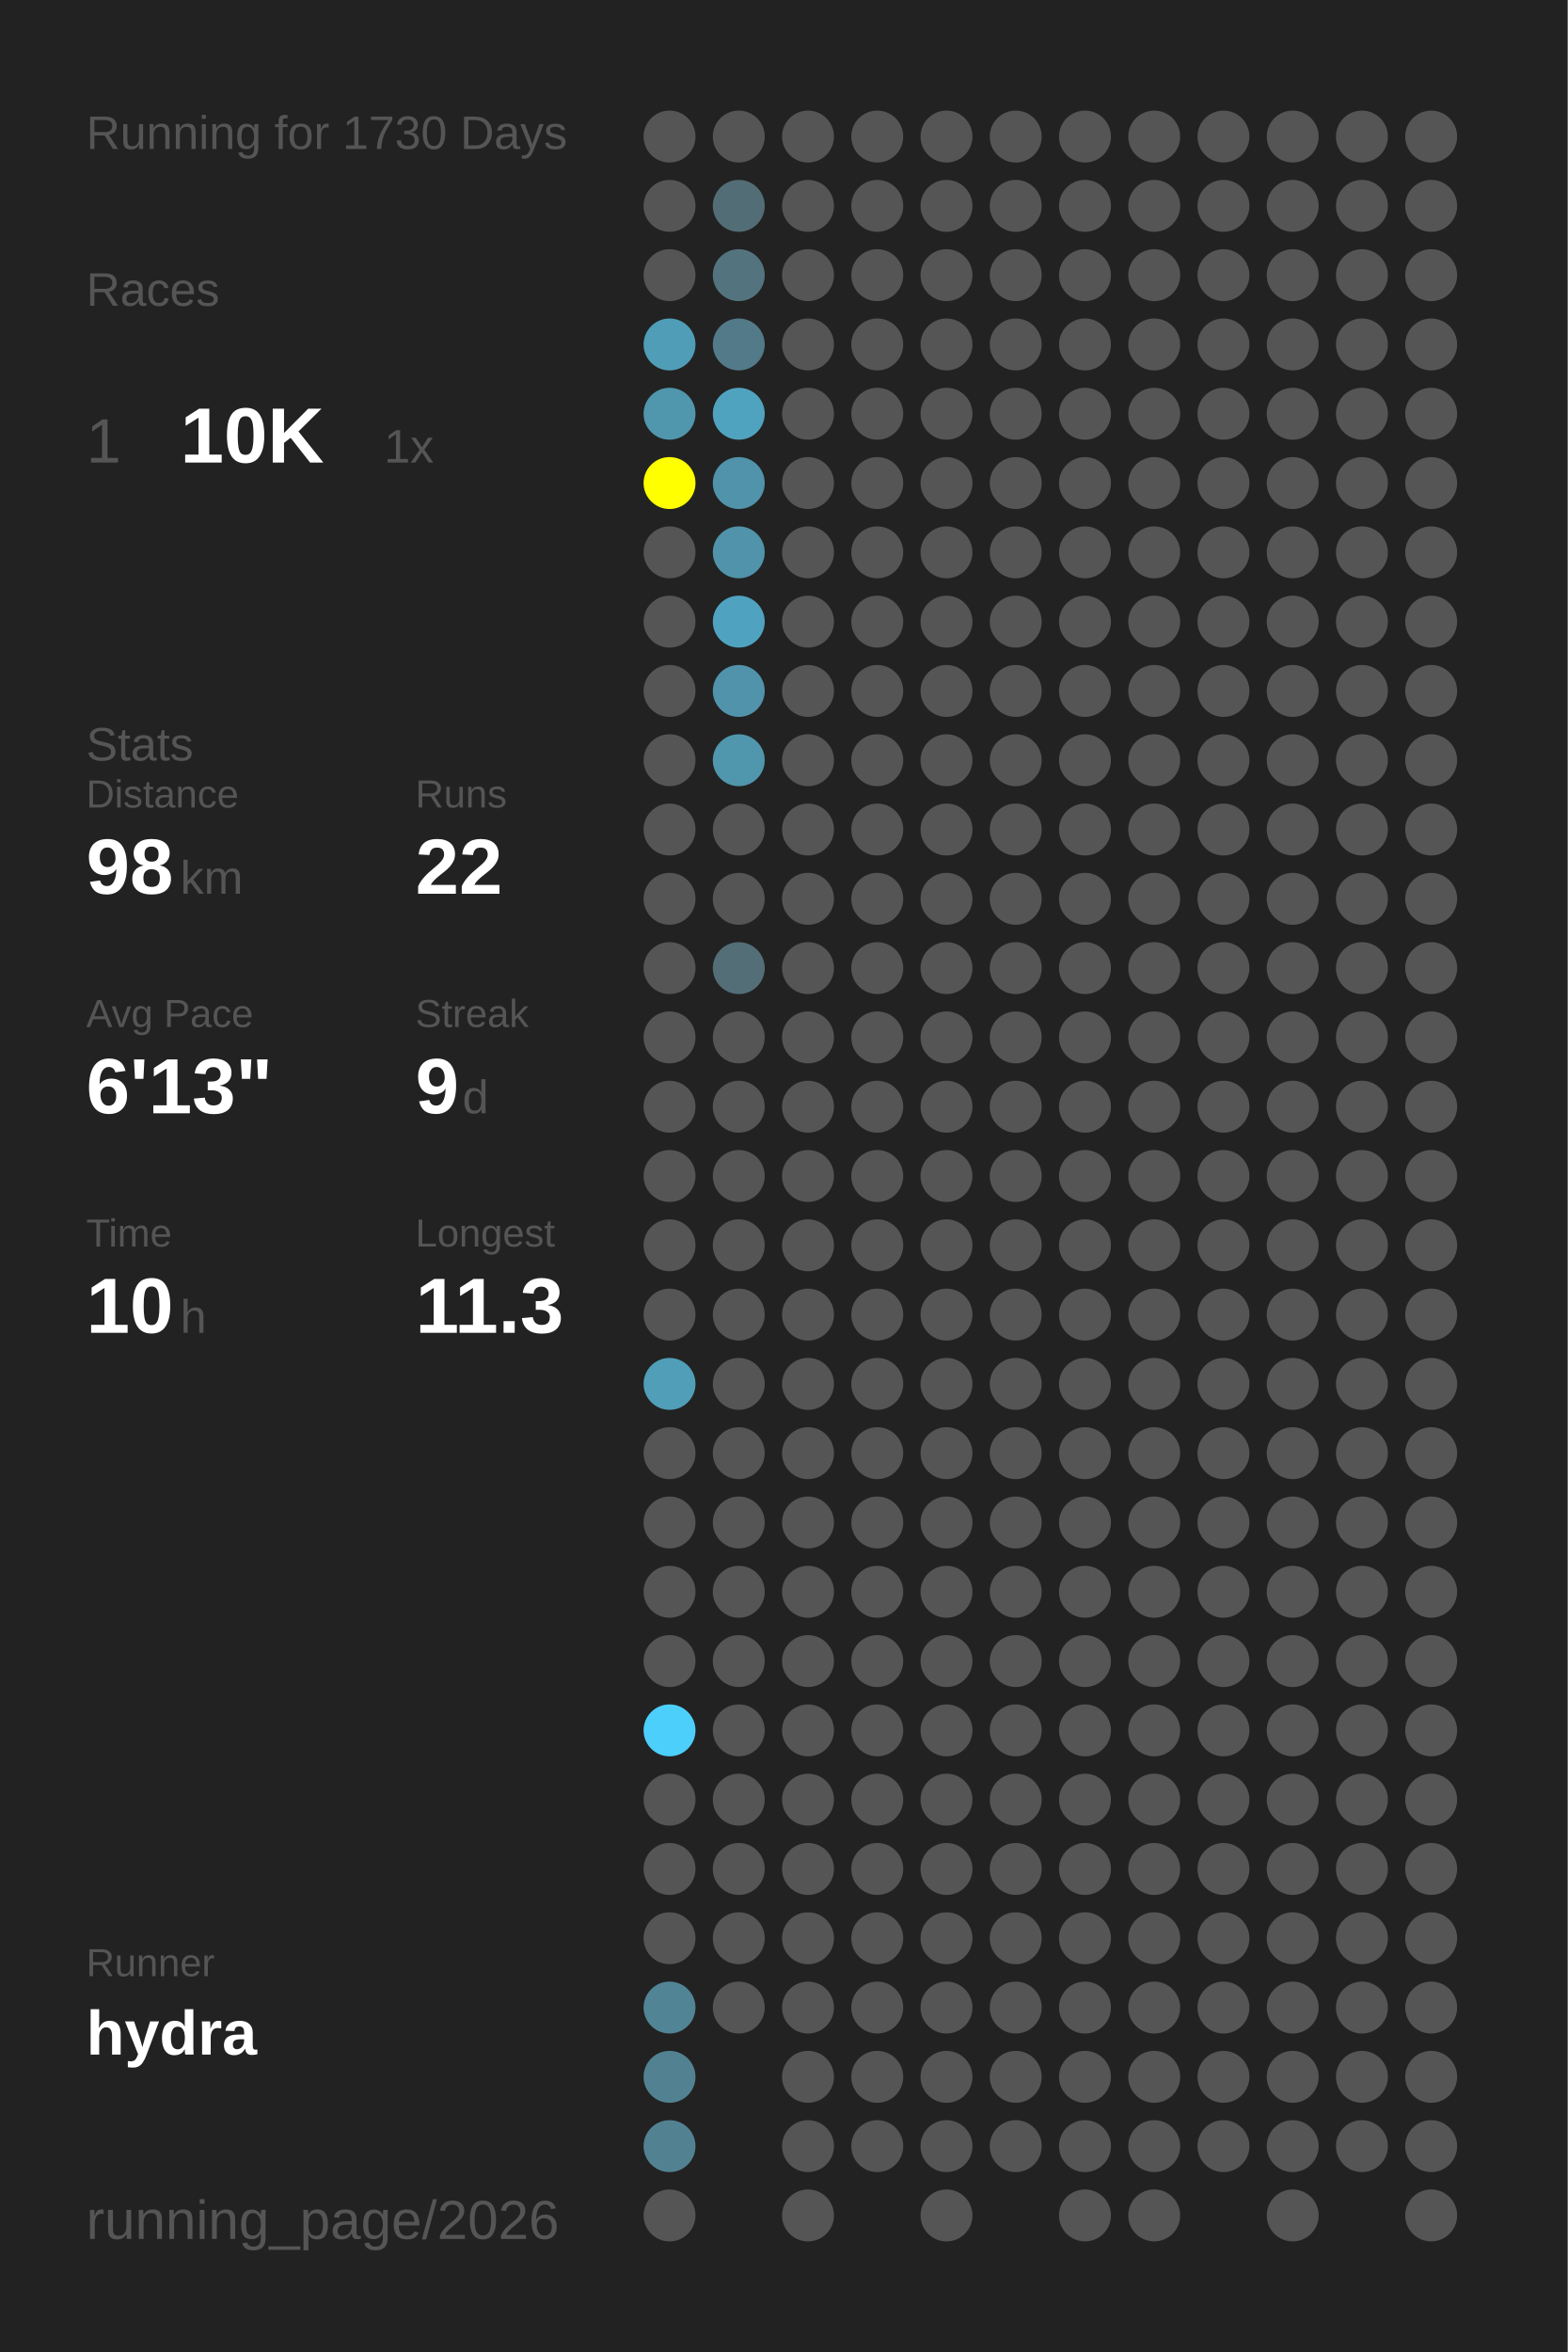
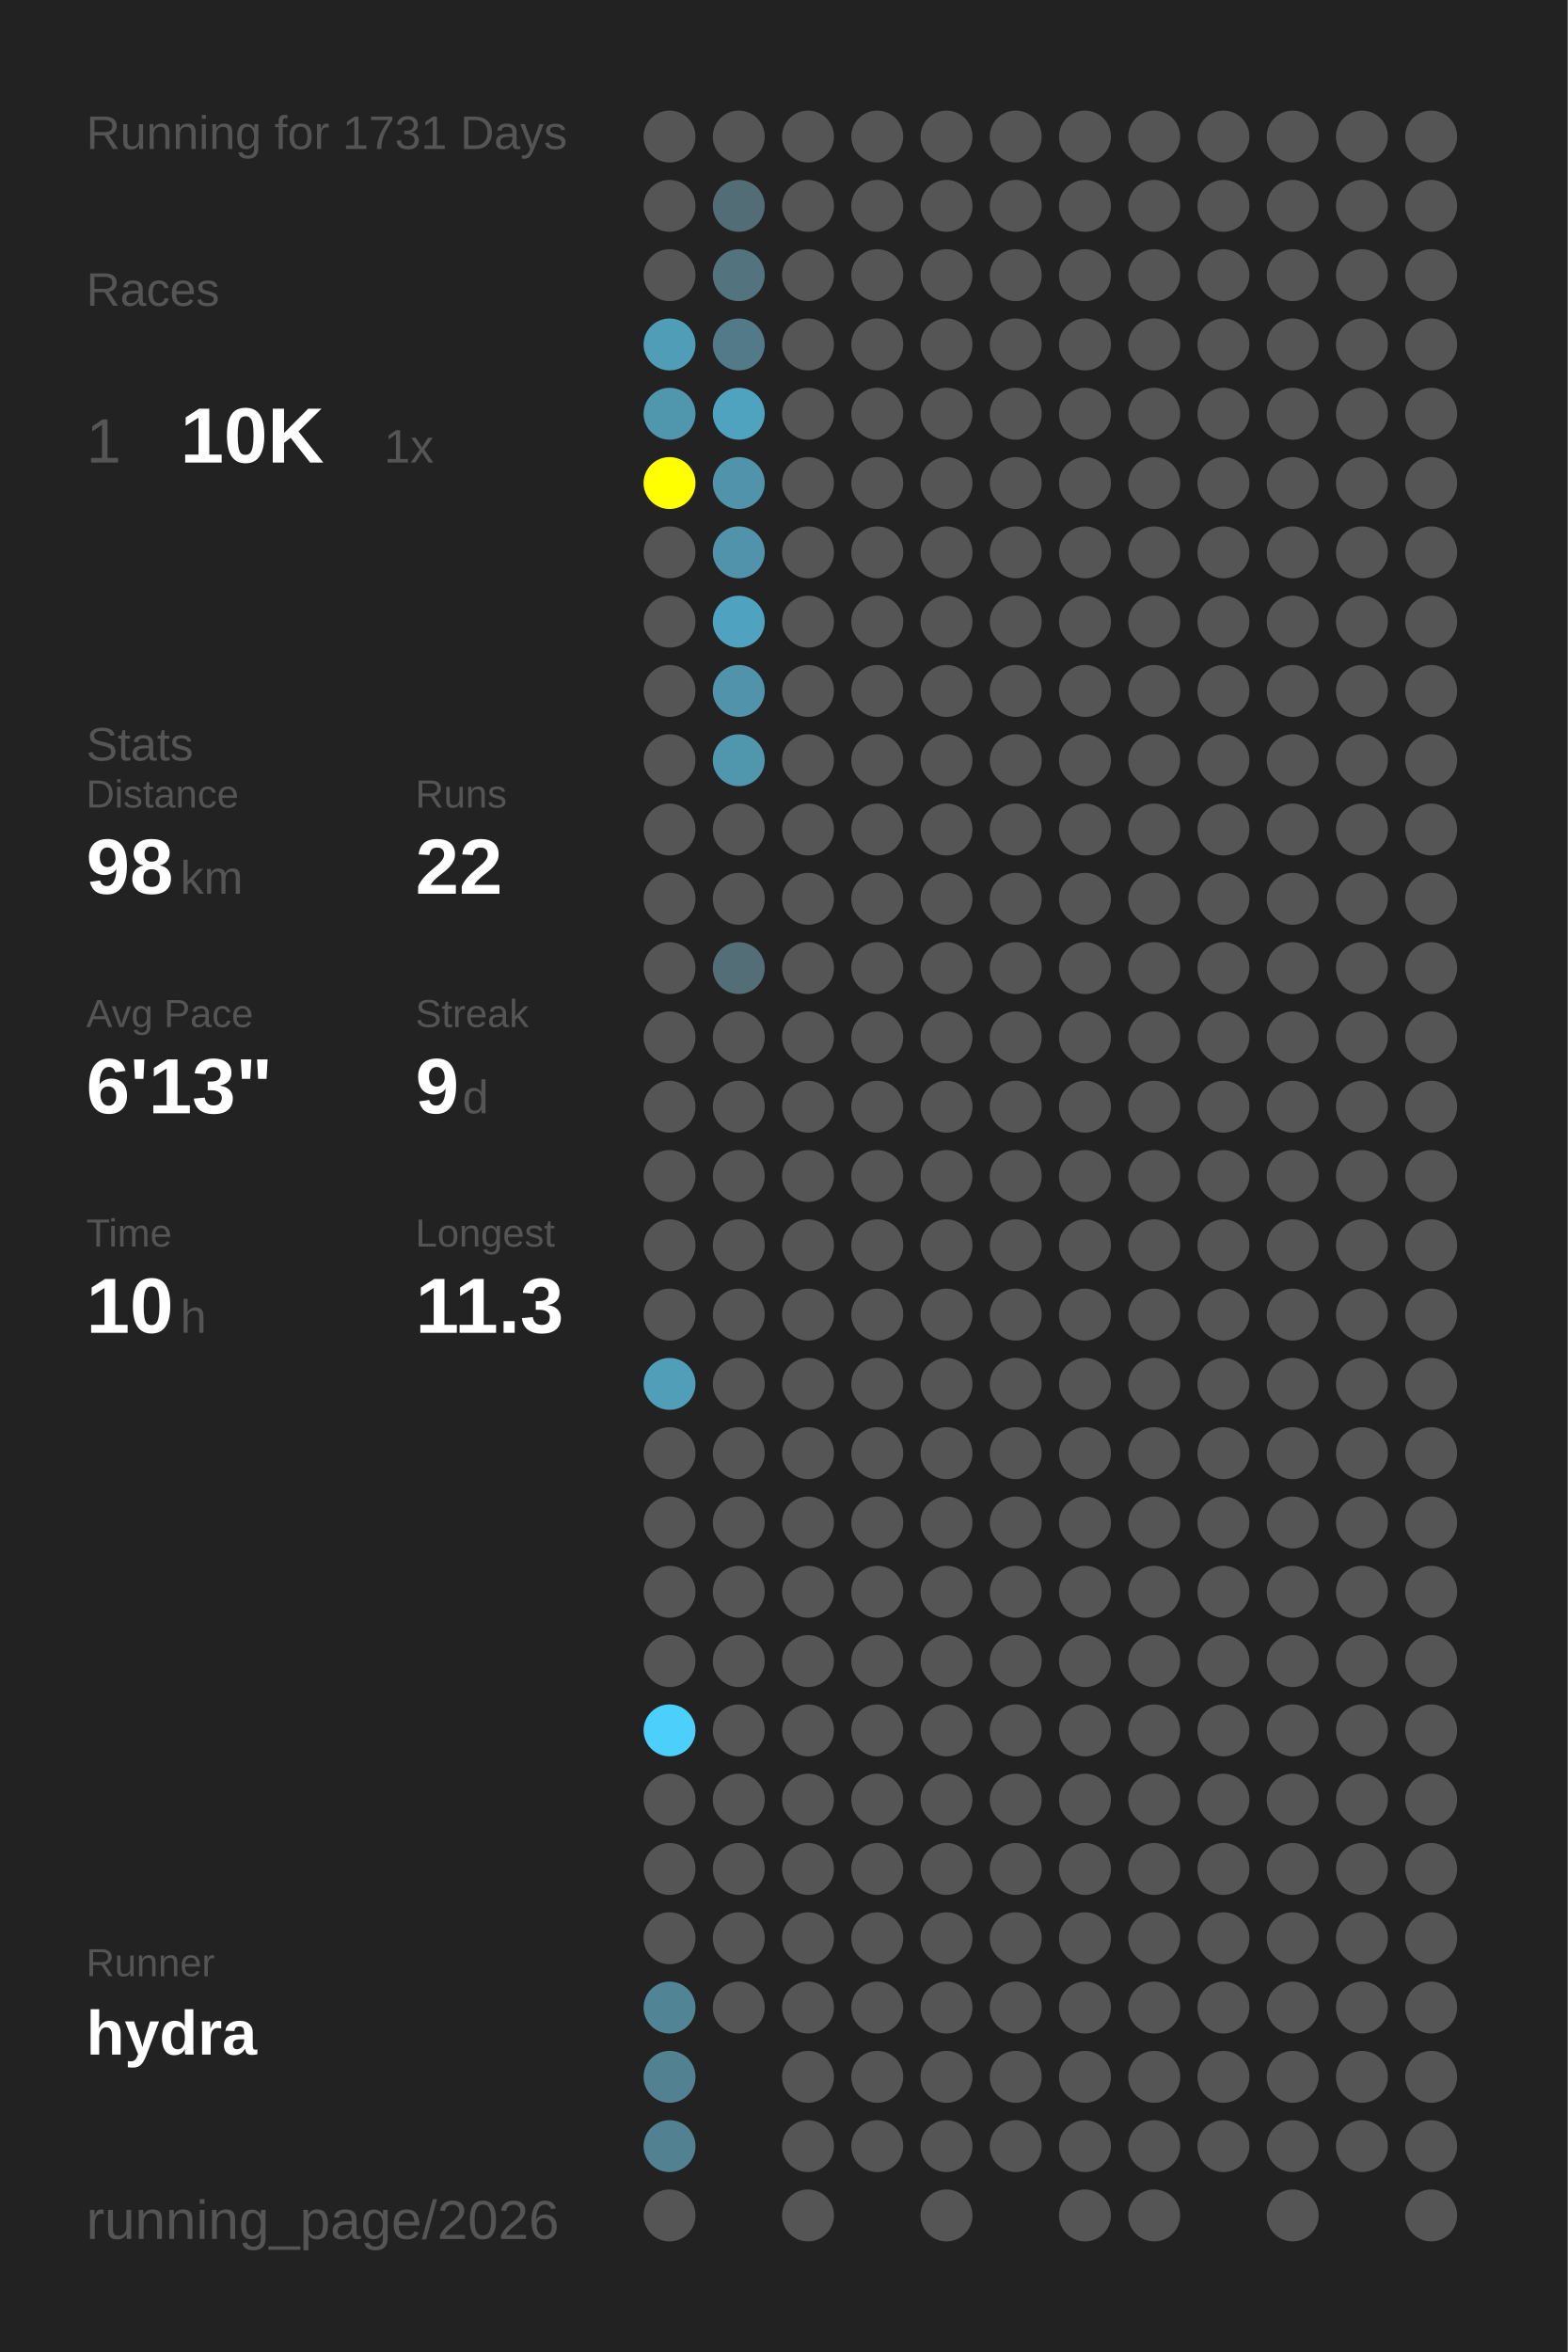
<svg xmlns="http://www.w3.org/2000/svg" baseProfile="full" height="300mm" version="1.1" viewBox="0,0,200,300" width="200mm">
  <defs />
  <rect fill="#222222" height="300" width="200" x="0" y="0" />
-   <text fill="#555555" style="font-size:6px; font-family:Arial;" x="11" y="19">Running for 1730 Days</text>
+   <text fill="#555555" style="font-size:6px; font-family:Arial;" x="11" y="19">Running for 1731 Days</text>
  <text fill="#555555" style="font-size:6px; font-family:Arial;" x="11" y="39">Races</text>
  <text fill="#555555" style="font-size:8px; font-family:Arial;" x="11" y="59">1</text>
  <text fill="#FFFFFF" style="font-size:10px; font-family:Arial; font-weight:bold;" x="23" y="59">10K</text>
  <text fill="#555555" style="font-size:6px; font-family:Arial;" x="49" y="59">1x</text>
  <text fill="#555555" style="font-size:6px; font-family:Arial;" x="11" y="97">Stats</text>
  <text fill="#555555" style="font-size:5px; font-family:Arial;" x="11" y="103">Distance</text>
  <text fill="#FFFFFF" style="font-size:10px; font-family:Arial; font-weight:bold;" x="11" y="114">98</text>
  <text fill="#555555" style="font-size:6px; font-family:Arial;" x="23" y="114">km</text>
  <text fill="#555555" style="font-size:5px; font-family:Arial;" x="53" y="103">Runs</text>
  <text fill="#FFFFFF" style="font-size:10px; font-family:Arial; font-weight:bold;" x="53" y="114">22</text>
  <text fill="#555555" style="font-size:5px; font-family:Arial;" x="11" y="131">Avg Pace</text>
  <text fill="#FFFFFF" style="font-size:10px; font-family:Arial; font-weight:bold;" x="11" y="142">6'13"</text>
  <text fill="#555555" style="font-size:5px; font-family:Arial;" x="53" y="131">Streak</text>
  <text fill="#FFFFFF" style="font-size:10px; font-family:Arial; font-weight:bold;" x="53" y="142">9</text>
  <text fill="#555555" style="font-size:6px; font-family:Arial;" x="59" y="142">d</text>
  <text fill="#555555" style="font-size:5px; font-family:Arial;" x="11" y="159">Time</text>
  <text fill="#FFFFFF" style="font-size:10px; font-family:Arial; font-weight:bold;" x="11" y="170">10</text>
  <text fill="#555555" style="font-size:6px; font-family:Arial;" x="23" y="170">h</text>
  <text fill="#555555" style="font-size:5px; font-family:Arial;" x="53" y="159">Longest</text>
  <text fill="#FFFFFF" style="font-size:10px; font-family:Arial; font-weight:bold;" x="53" y="170">11.3</text>
  <text fill="#555555" style="font-size:5px; font-family:Arial;" x="11" y="252.065">Runner</text>
  <text fill="#FFFFFF" style="font-size:8px; font-family:Arial; font-weight:bold;" x="11" y="262.065">hydra</text>
  <text fill="#555555" style="font-size:7px; font-family:Arial;" x="11" y="285.581">running_page/2026</text>
  <circle cx="85.417" cy="17.419" fill="#555555" r="3.312" />
  <circle cx="85.417" cy="26.258" fill="#555555" r="3.312" />
  <circle cx="85.417" cy="35.097" fill="#555555" r="3.312" />
  <circle cx="85.417" cy="43.935" fill="#509db7" r="3.312" />
  <circle cx="85.417" cy="52.774" fill="#5096ad" r="3.312" />
  <circle cx="85.417" cy="61.613" fill="#FFFF00" r="3.312" />
  <circle cx="85.417" cy="70.452" fill="#555555" r="3.312" />
  <circle cx="85.417" cy="79.29" fill="#555555" r="3.312" />
  <circle cx="85.417" cy="88.129" fill="#555555" r="3.312" />
  <circle cx="85.417" cy="96.968" fill="#555555" r="3.312" />
  <circle cx="85.417" cy="105.806" fill="#555555" r="3.312" />
  <circle cx="85.417" cy="114.645" fill="#555555" r="3.312" />
  <circle cx="85.417" cy="123.484" fill="#555555" r="3.312" />
  <circle cx="85.417" cy="132.323" fill="#555555" r="3.312" />
  <circle cx="85.417" cy="141.161" fill="#555555" r="3.312" />
  <circle cx="85.417" cy="150" fill="#555555" r="3.312" />
  <circle cx="85.417" cy="158.839" fill="#555555" r="3.312" />
  <circle cx="85.417" cy="167.677" fill="#555555" r="3.312" />
  <circle cx="85.417" cy="176.516" fill="#509eb8" r="3.312" />
  <circle cx="85.417" cy="185.355" fill="#555555" r="3.312" />
  <circle cx="85.417" cy="194.194" fill="#555555" r="3.312" />
  <circle cx="85.417" cy="203.032" fill="#555555" r="3.312" />
  <circle cx="85.417" cy="211.871" fill="#555555" r="3.312" />
  <circle cx="85.417" cy="220.71" fill="#4dcffc" r="3.312" />
  <circle cx="85.417" cy="229.548" fill="#555555" r="3.312" />
  <circle cx="85.417" cy="238.387" fill="#555555" r="3.312" />
  <circle cx="85.417" cy="247.226" fill="#555555" r="3.312" />
  <circle cx="85.417" cy="256.065" fill="#518495" r="3.312" />
  <circle cx="85.417" cy="264.903" fill="#528292" r="3.312" />
  <circle cx="85.417" cy="273.742" fill="#528292" r="3.312" />
  <circle cx="85.417" cy="282.581" fill="#555555" r="3.312" />
  <circle cx="94.25" cy="17.419" fill="#555555" r="3.312" />
  <circle cx="94.25" cy="26.258" fill="#536d76" r="3.312" />
  <circle cx="94.25" cy="35.097" fill="#53747f" r="3.312" />
  <circle cx="94.25" cy="43.935" fill="#527a88" r="3.312" />
  <circle cx="94.25" cy="52.774" fill="#50a3bf" r="3.312" />
  <circle cx="94.25" cy="61.613" fill="#5093aa" r="3.312" />
  <circle cx="94.25" cy="70.452" fill="#5093aa" r="3.312" />
  <circle cx="94.25" cy="79.29" fill="#4fa3c0" r="3.312" />
  <circle cx="94.25" cy="88.129" fill="#5093aa" r="3.312" />
  <circle cx="94.25" cy="96.968" fill="#5096ad" r="3.312" />
  <circle cx="94.25" cy="105.806" fill="#555555" r="3.312" />
  <circle cx="94.25" cy="114.645" fill="#555555" r="3.312" />
  <circle cx="94.25" cy="123.484" fill="#536e77" r="3.312" />
  <circle cx="94.25" cy="132.323" fill="#555555" r="3.312" />
  <circle cx="94.25" cy="141.161" fill="#555555" r="3.312" />
  <circle cx="94.25" cy="150" fill="#555555" r="3.312" />
  <circle cx="94.25" cy="158.839" fill="#555555" r="3.312" />
  <circle cx="94.25" cy="167.677" fill="#555555" r="3.312" />
  <circle cx="94.25" cy="176.516" fill="#555555" r="3.312" />
  <circle cx="94.25" cy="185.355" fill="#555555" r="3.312" />
  <circle cx="94.25" cy="194.194" fill="#555555" r="3.312" />
  <circle cx="94.25" cy="203.032" fill="#555555" r="3.312" />
  <circle cx="94.25" cy="211.871" fill="#555555" r="3.312" />
  <circle cx="94.25" cy="220.71" fill="#555555" r="3.312" />
  <circle cx="94.25" cy="229.548" fill="#555555" r="3.312" />
  <circle cx="94.25" cy="238.387" fill="#555555" r="3.312" />
  <circle cx="94.25" cy="247.226" fill="#555555" r="3.312" />
  <circle cx="94.25" cy="256.065" fill="#555555" r="3.312" />
  <circle cx="103.083" cy="17.419" fill="#555555" r="3.312" />
  <circle cx="103.083" cy="26.258" fill="#555555" r="3.312" />
  <circle cx="103.083" cy="35.097" fill="#555555" r="3.312" />
  <circle cx="103.083" cy="43.935" fill="#555555" r="3.312" />
  <circle cx="103.083" cy="52.774" fill="#555555" r="3.312" />
  <circle cx="103.083" cy="61.613" fill="#555555" r="3.312" />
  <circle cx="103.083" cy="70.452" fill="#555555" r="3.312" />
  <circle cx="103.083" cy="79.29" fill="#555555" r="3.312" />
  <circle cx="103.083" cy="88.129" fill="#555555" r="3.312" />
  <circle cx="103.083" cy="96.968" fill="#555555" r="3.312" />
  <circle cx="103.083" cy="105.806" fill="#555555" r="3.312" />
  <circle cx="103.083" cy="114.645" fill="#555555" r="3.312" />
  <circle cx="103.083" cy="123.484" fill="#555555" r="3.312" />
  <circle cx="103.083" cy="132.323" fill="#555555" r="3.312" />
  <circle cx="103.083" cy="141.161" fill="#555555" r="3.312" />
  <circle cx="103.083" cy="150" fill="#555555" r="3.312" />
  <circle cx="103.083" cy="158.839" fill="#555555" r="3.312" />
  <circle cx="103.083" cy="167.677" fill="#555555" r="3.312" />
  <circle cx="103.083" cy="176.516" fill="#555555" r="3.312" />
  <circle cx="103.083" cy="185.355" fill="#555555" r="3.312" />
  <circle cx="103.083" cy="194.194" fill="#555555" r="3.312" />
  <circle cx="103.083" cy="203.032" fill="#555555" r="3.312" />
  <circle cx="103.083" cy="211.871" fill="#555555" r="3.312" />
  <circle cx="103.083" cy="220.71" fill="#555555" r="3.312" />
  <circle cx="103.083" cy="229.548" fill="#555555" r="3.312" />
  <circle cx="103.083" cy="238.387" fill="#555555" r="3.312" />
  <circle cx="103.083" cy="247.226" fill="#555555" r="3.312" />
  <circle cx="103.083" cy="256.065" fill="#555555" r="3.312" />
  <circle cx="103.083" cy="264.903" fill="#555555" r="3.312" />
  <circle cx="103.083" cy="273.742" fill="#555555" r="3.312" />
  <circle cx="103.083" cy="282.581" fill="#555555" r="3.312" />
  <circle cx="111.917" cy="17.419" fill="#555555" r="3.312" />
  <circle cx="111.917" cy="26.258" fill="#555555" r="3.312" />
  <circle cx="111.917" cy="35.097" fill="#555555" r="3.312" />
  <circle cx="111.917" cy="43.935" fill="#555555" r="3.312" />
  <circle cx="111.917" cy="52.774" fill="#555555" r="3.312" />
  <circle cx="111.917" cy="61.613" fill="#555555" r="3.312" />
  <circle cx="111.917" cy="70.452" fill="#555555" r="3.312" />
  <circle cx="111.917" cy="79.29" fill="#555555" r="3.312" />
  <circle cx="111.917" cy="88.129" fill="#555555" r="3.312" />
  <circle cx="111.917" cy="96.968" fill="#555555" r="3.312" />
  <circle cx="111.917" cy="105.806" fill="#555555" r="3.312" />
  <circle cx="111.917" cy="114.645" fill="#555555" r="3.312" />
  <circle cx="111.917" cy="123.484" fill="#555555" r="3.312" />
  <circle cx="111.917" cy="132.323" fill="#555555" r="3.312" />
  <circle cx="111.917" cy="141.161" fill="#555555" r="3.312" />
  <circle cx="111.917" cy="150" fill="#555555" r="3.312" />
  <circle cx="111.917" cy="158.839" fill="#555555" r="3.312" />
  <circle cx="111.917" cy="167.677" fill="#555555" r="3.312" />
  <circle cx="111.917" cy="176.516" fill="#555555" r="3.312" />
  <circle cx="111.917" cy="185.355" fill="#555555" r="3.312" />
  <circle cx="111.917" cy="194.194" fill="#555555" r="3.312" />
  <circle cx="111.917" cy="203.032" fill="#555555" r="3.312" />
  <circle cx="111.917" cy="211.871" fill="#555555" r="3.312" />
  <circle cx="111.917" cy="220.71" fill="#555555" r="3.312" />
  <circle cx="111.917" cy="229.548" fill="#555555" r="3.312" />
  <circle cx="111.917" cy="238.387" fill="#555555" r="3.312" />
  <circle cx="111.917" cy="247.226" fill="#555555" r="3.312" />
  <circle cx="111.917" cy="256.065" fill="#555555" r="3.312" />
  <circle cx="111.917" cy="264.903" fill="#555555" r="3.312" />
  <circle cx="111.917" cy="273.742" fill="#555555" r="3.312" />
  <circle cx="120.75" cy="17.419" fill="#555555" r="3.312" />
  <circle cx="120.75" cy="26.258" fill="#555555" r="3.312" />
  <circle cx="120.75" cy="35.097" fill="#555555" r="3.312" />
  <circle cx="120.75" cy="43.935" fill="#555555" r="3.312" />
  <circle cx="120.75" cy="52.774" fill="#555555" r="3.312" />
  <circle cx="120.75" cy="61.613" fill="#555555" r="3.312" />
  <circle cx="120.75" cy="70.452" fill="#555555" r="3.312" />
  <circle cx="120.75" cy="79.29" fill="#555555" r="3.312" />
  <circle cx="120.75" cy="88.129" fill="#555555" r="3.312" />
  <circle cx="120.75" cy="96.968" fill="#555555" r="3.312" />
  <circle cx="120.75" cy="105.806" fill="#555555" r="3.312" />
  <circle cx="120.75" cy="114.645" fill="#555555" r="3.312" />
  <circle cx="120.75" cy="123.484" fill="#555555" r="3.312" />
  <circle cx="120.75" cy="132.323" fill="#555555" r="3.312" />
  <circle cx="120.75" cy="141.161" fill="#555555" r="3.312" />
  <circle cx="120.75" cy="150" fill="#555555" r="3.312" />
  <circle cx="120.75" cy="158.839" fill="#555555" r="3.312" />
  <circle cx="120.75" cy="167.677" fill="#555555" r="3.312" />
  <circle cx="120.75" cy="176.516" fill="#555555" r="3.312" />
  <circle cx="120.75" cy="185.355" fill="#555555" r="3.312" />
  <circle cx="120.75" cy="194.194" fill="#555555" r="3.312" />
  <circle cx="120.75" cy="203.032" fill="#555555" r="3.312" />
  <circle cx="120.75" cy="211.871" fill="#555555" r="3.312" />
  <circle cx="120.75" cy="220.71" fill="#555555" r="3.312" />
  <circle cx="120.75" cy="229.548" fill="#555555" r="3.312" />
  <circle cx="120.75" cy="238.387" fill="#555555" r="3.312" />
  <circle cx="120.75" cy="247.226" fill="#555555" r="3.312" />
  <circle cx="120.75" cy="256.065" fill="#555555" r="3.312" />
  <circle cx="120.75" cy="264.903" fill="#555555" r="3.312" />
  <circle cx="120.75" cy="273.742" fill="#555555" r="3.312" />
  <circle cx="120.75" cy="282.581" fill="#555555" r="3.312" />
  <circle cx="129.583" cy="17.419" fill="#555555" r="3.312" />
  <circle cx="129.583" cy="26.258" fill="#555555" r="3.312" />
  <circle cx="129.583" cy="35.097" fill="#555555" r="3.312" />
  <circle cx="129.583" cy="43.935" fill="#555555" r="3.312" />
  <circle cx="129.583" cy="52.774" fill="#555555" r="3.312" />
  <circle cx="129.583" cy="61.613" fill="#555555" r="3.312" />
  <circle cx="129.583" cy="70.452" fill="#555555" r="3.312" />
  <circle cx="129.583" cy="79.29" fill="#555555" r="3.312" />
  <circle cx="129.583" cy="88.129" fill="#555555" r="3.312" />
  <circle cx="129.583" cy="96.968" fill="#555555" r="3.312" />
  <circle cx="129.583" cy="105.806" fill="#555555" r="3.312" />
  <circle cx="129.583" cy="114.645" fill="#555555" r="3.312" />
  <circle cx="129.583" cy="123.484" fill="#555555" r="3.312" />
  <circle cx="129.583" cy="132.323" fill="#555555" r="3.312" />
  <circle cx="129.583" cy="141.161" fill="#555555" r="3.312" />
  <circle cx="129.583" cy="150" fill="#555555" r="3.312" />
  <circle cx="129.583" cy="158.839" fill="#555555" r="3.312" />
  <circle cx="129.583" cy="167.677" fill="#555555" r="3.312" />
  <circle cx="129.583" cy="176.516" fill="#555555" r="3.312" />
  <circle cx="129.583" cy="185.355" fill="#555555" r="3.312" />
  <circle cx="129.583" cy="194.194" fill="#555555" r="3.312" />
  <circle cx="129.583" cy="203.032" fill="#555555" r="3.312" />
  <circle cx="129.583" cy="211.871" fill="#555555" r="3.312" />
  <circle cx="129.583" cy="220.71" fill="#555555" r="3.312" />
  <circle cx="129.583" cy="229.548" fill="#555555" r="3.312" />
  <circle cx="129.583" cy="238.387" fill="#555555" r="3.312" />
  <circle cx="129.583" cy="247.226" fill="#555555" r="3.312" />
  <circle cx="129.583" cy="256.065" fill="#555555" r="3.312" />
  <circle cx="129.583" cy="264.903" fill="#555555" r="3.312" />
  <circle cx="129.583" cy="273.742" fill="#555555" r="3.312" />
  <circle cx="138.417" cy="17.419" fill="#555555" r="3.312" />
  <circle cx="138.417" cy="26.258" fill="#555555" r="3.312" />
  <circle cx="138.417" cy="35.097" fill="#555555" r="3.312" />
  <circle cx="138.417" cy="43.935" fill="#555555" r="3.312" />
  <circle cx="138.417" cy="52.774" fill="#555555" r="3.312" />
  <circle cx="138.417" cy="61.613" fill="#555555" r="3.312" />
  <circle cx="138.417" cy="70.452" fill="#555555" r="3.312" />
  <circle cx="138.417" cy="79.29" fill="#555555" r="3.312" />
  <circle cx="138.417" cy="88.129" fill="#555555" r="3.312" />
  <circle cx="138.417" cy="96.968" fill="#555555" r="3.312" />
  <circle cx="138.417" cy="105.806" fill="#555555" r="3.312" />
  <circle cx="138.417" cy="114.645" fill="#555555" r="3.312" />
  <circle cx="138.417" cy="123.484" fill="#555555" r="3.312" />
  <circle cx="138.417" cy="132.323" fill="#555555" r="3.312" />
  <circle cx="138.417" cy="141.161" fill="#555555" r="3.312" />
  <circle cx="138.417" cy="150" fill="#555555" r="3.312" />
  <circle cx="138.417" cy="158.839" fill="#555555" r="3.312" />
  <circle cx="138.417" cy="167.677" fill="#555555" r="3.312" />
  <circle cx="138.417" cy="176.516" fill="#555555" r="3.312" />
  <circle cx="138.417" cy="185.355" fill="#555555" r="3.312" />
  <circle cx="138.417" cy="194.194" fill="#555555" r="3.312" />
  <circle cx="138.417" cy="203.032" fill="#555555" r="3.312" />
  <circle cx="138.417" cy="211.871" fill="#555555" r="3.312" />
  <circle cx="138.417" cy="220.71" fill="#555555" r="3.312" />
  <circle cx="138.417" cy="229.548" fill="#555555" r="3.312" />
  <circle cx="138.417" cy="238.387" fill="#555555" r="3.312" />
  <circle cx="138.417" cy="247.226" fill="#555555" r="3.312" />
  <circle cx="138.417" cy="256.065" fill="#555555" r="3.312" />
  <circle cx="138.417" cy="264.903" fill="#555555" r="3.312" />
  <circle cx="138.417" cy="273.742" fill="#555555" r="3.312" />
  <circle cx="138.417" cy="282.581" fill="#555555" r="3.312" />
  <circle cx="147.25" cy="17.419" fill="#555555" r="3.312" />
  <circle cx="147.25" cy="26.258" fill="#555555" r="3.312" />
  <circle cx="147.25" cy="35.097" fill="#555555" r="3.312" />
  <circle cx="147.25" cy="43.935" fill="#555555" r="3.312" />
  <circle cx="147.25" cy="52.774" fill="#555555" r="3.312" />
  <circle cx="147.25" cy="61.613" fill="#555555" r="3.312" />
  <circle cx="147.25" cy="70.452" fill="#555555" r="3.312" />
  <circle cx="147.25" cy="79.29" fill="#555555" r="3.312" />
  <circle cx="147.25" cy="88.129" fill="#555555" r="3.312" />
  <circle cx="147.25" cy="96.968" fill="#555555" r="3.312" />
  <circle cx="147.25" cy="105.806" fill="#555555" r="3.312" />
  <circle cx="147.25" cy="114.645" fill="#555555" r="3.312" />
  <circle cx="147.25" cy="123.484" fill="#555555" r="3.312" />
  <circle cx="147.25" cy="132.323" fill="#555555" r="3.312" />
  <circle cx="147.25" cy="141.161" fill="#555555" r="3.312" />
  <circle cx="147.25" cy="150" fill="#555555" r="3.312" />
  <circle cx="147.25" cy="158.839" fill="#555555" r="3.312" />
  <circle cx="147.25" cy="167.677" fill="#555555" r="3.312" />
  <circle cx="147.25" cy="176.516" fill="#555555" r="3.312" />
  <circle cx="147.25" cy="185.355" fill="#555555" r="3.312" />
  <circle cx="147.25" cy="194.194" fill="#555555" r="3.312" />
  <circle cx="147.25" cy="203.032" fill="#555555" r="3.312" />
  <circle cx="147.25" cy="211.871" fill="#555555" r="3.312" />
  <circle cx="147.25" cy="220.71" fill="#555555" r="3.312" />
  <circle cx="147.25" cy="229.548" fill="#555555" r="3.312" />
  <circle cx="147.25" cy="238.387" fill="#555555" r="3.312" />
  <circle cx="147.25" cy="247.226" fill="#555555" r="3.312" />
  <circle cx="147.25" cy="256.065" fill="#555555" r="3.312" />
  <circle cx="147.25" cy="264.903" fill="#555555" r="3.312" />
  <circle cx="147.25" cy="273.742" fill="#555555" r="3.312" />
  <circle cx="147.25" cy="282.581" fill="#555555" r="3.312" />
  <circle cx="156.083" cy="17.419" fill="#555555" r="3.312" />
  <circle cx="156.083" cy="26.258" fill="#555555" r="3.312" />
  <circle cx="156.083" cy="35.097" fill="#555555" r="3.312" />
  <circle cx="156.083" cy="43.935" fill="#555555" r="3.312" />
  <circle cx="156.083" cy="52.774" fill="#555555" r="3.312" />
  <circle cx="156.083" cy="61.613" fill="#555555" r="3.312" />
  <circle cx="156.083" cy="70.452" fill="#555555" r="3.312" />
  <circle cx="156.083" cy="79.29" fill="#555555" r="3.312" />
  <circle cx="156.083" cy="88.129" fill="#555555" r="3.312" />
  <circle cx="156.083" cy="96.968" fill="#555555" r="3.312" />
  <circle cx="156.083" cy="105.806" fill="#555555" r="3.312" />
  <circle cx="156.083" cy="114.645" fill="#555555" r="3.312" />
  <circle cx="156.083" cy="123.484" fill="#555555" r="3.312" />
  <circle cx="156.083" cy="132.323" fill="#555555" r="3.312" />
  <circle cx="156.083" cy="141.161" fill="#555555" r="3.312" />
  <circle cx="156.083" cy="150" fill="#555555" r="3.312" />
  <circle cx="156.083" cy="158.839" fill="#555555" r="3.312" />
  <circle cx="156.083" cy="167.677" fill="#555555" r="3.312" />
  <circle cx="156.083" cy="176.516" fill="#555555" r="3.312" />
  <circle cx="156.083" cy="185.355" fill="#555555" r="3.312" />
  <circle cx="156.083" cy="194.194" fill="#555555" r="3.312" />
  <circle cx="156.083" cy="203.032" fill="#555555" r="3.312" />
  <circle cx="156.083" cy="211.871" fill="#555555" r="3.312" />
  <circle cx="156.083" cy="220.71" fill="#555555" r="3.312" />
  <circle cx="156.083" cy="229.548" fill="#555555" r="3.312" />
  <circle cx="156.083" cy="238.387" fill="#555555" r="3.312" />
  <circle cx="156.083" cy="247.226" fill="#555555" r="3.312" />
  <circle cx="156.083" cy="256.065" fill="#555555" r="3.312" />
  <circle cx="156.083" cy="264.903" fill="#555555" r="3.312" />
  <circle cx="156.083" cy="273.742" fill="#555555" r="3.312" />
  <circle cx="164.917" cy="17.419" fill="#555555" r="3.312" />
  <circle cx="164.917" cy="26.258" fill="#555555" r="3.312" />
  <circle cx="164.917" cy="35.097" fill="#555555" r="3.312" />
  <circle cx="164.917" cy="43.935" fill="#555555" r="3.312" />
  <circle cx="164.917" cy="52.774" fill="#555555" r="3.312" />
  <circle cx="164.917" cy="61.613" fill="#555555" r="3.312" />
  <circle cx="164.917" cy="70.452" fill="#555555" r="3.312" />
  <circle cx="164.917" cy="79.29" fill="#555555" r="3.312" />
  <circle cx="164.917" cy="88.129" fill="#555555" r="3.312" />
  <circle cx="164.917" cy="96.968" fill="#555555" r="3.312" />
  <circle cx="164.917" cy="105.806" fill="#555555" r="3.312" />
  <circle cx="164.917" cy="114.645" fill="#555555" r="3.312" />
  <circle cx="164.917" cy="123.484" fill="#555555" r="3.312" />
  <circle cx="164.917" cy="132.323" fill="#555555" r="3.312" />
  <circle cx="164.917" cy="141.161" fill="#555555" r="3.312" />
  <circle cx="164.917" cy="150" fill="#555555" r="3.312" />
  <circle cx="164.917" cy="158.839" fill="#555555" r="3.312" />
  <circle cx="164.917" cy="167.677" fill="#555555" r="3.312" />
  <circle cx="164.917" cy="176.516" fill="#555555" r="3.312" />
  <circle cx="164.917" cy="185.355" fill="#555555" r="3.312" />
  <circle cx="164.917" cy="194.194" fill="#555555" r="3.312" />
  <circle cx="164.917" cy="203.032" fill="#555555" r="3.312" />
  <circle cx="164.917" cy="211.871" fill="#555555" r="3.312" />
  <circle cx="164.917" cy="220.71" fill="#555555" r="3.312" />
  <circle cx="164.917" cy="229.548" fill="#555555" r="3.312" />
  <circle cx="164.917" cy="238.387" fill="#555555" r="3.312" />
  <circle cx="164.917" cy="247.226" fill="#555555" r="3.312" />
  <circle cx="164.917" cy="256.065" fill="#555555" r="3.312" />
  <circle cx="164.917" cy="264.903" fill="#555555" r="3.312" />
  <circle cx="164.917" cy="273.742" fill="#555555" r="3.312" />
  <circle cx="164.917" cy="282.581" fill="#555555" r="3.312" />
  <circle cx="173.75" cy="17.419" fill="#555555" r="3.312" />
  <circle cx="173.75" cy="26.258" fill="#555555" r="3.312" />
  <circle cx="173.75" cy="35.097" fill="#555555" r="3.312" />
  <circle cx="173.75" cy="43.935" fill="#555555" r="3.312" />
  <circle cx="173.75" cy="52.774" fill="#555555" r="3.312" />
  <circle cx="173.75" cy="61.613" fill="#555555" r="3.312" />
  <circle cx="173.75" cy="70.452" fill="#555555" r="3.312" />
  <circle cx="173.75" cy="79.29" fill="#555555" r="3.312" />
  <circle cx="173.75" cy="88.129" fill="#555555" r="3.312" />
  <circle cx="173.75" cy="96.968" fill="#555555" r="3.312" />
  <circle cx="173.75" cy="105.806" fill="#555555" r="3.312" />
  <circle cx="173.75" cy="114.645" fill="#555555" r="3.312" />
  <circle cx="173.75" cy="123.484" fill="#555555" r="3.312" />
  <circle cx="173.75" cy="132.323" fill="#555555" r="3.312" />
  <circle cx="173.75" cy="141.161" fill="#555555" r="3.312" />
  <circle cx="173.75" cy="150" fill="#555555" r="3.312" />
  <circle cx="173.75" cy="158.839" fill="#555555" r="3.312" />
  <circle cx="173.75" cy="167.677" fill="#555555" r="3.312" />
  <circle cx="173.75" cy="176.516" fill="#555555" r="3.312" />
  <circle cx="173.75" cy="185.355" fill="#555555" r="3.312" />
  <circle cx="173.75" cy="194.194" fill="#555555" r="3.312" />
  <circle cx="173.75" cy="203.032" fill="#555555" r="3.312" />
  <circle cx="173.75" cy="211.871" fill="#555555" r="3.312" />
  <circle cx="173.75" cy="220.71" fill="#555555" r="3.312" />
  <circle cx="173.75" cy="229.548" fill="#555555" r="3.312" />
  <circle cx="173.75" cy="238.387" fill="#555555" r="3.312" />
  <circle cx="173.75" cy="247.226" fill="#555555" r="3.312" />
  <circle cx="173.75" cy="256.065" fill="#555555" r="3.312" />
  <circle cx="173.75" cy="264.903" fill="#555555" r="3.312" />
  <circle cx="173.75" cy="273.742" fill="#555555" r="3.312" />
  <circle cx="182.583" cy="17.419" fill="#555555" r="3.312" />
  <circle cx="182.583" cy="26.258" fill="#555555" r="3.312" />
  <circle cx="182.583" cy="35.097" fill="#555555" r="3.312" />
  <circle cx="182.583" cy="43.935" fill="#555555" r="3.312" />
  <circle cx="182.583" cy="52.774" fill="#555555" r="3.312" />
  <circle cx="182.583" cy="61.613" fill="#555555" r="3.312" />
  <circle cx="182.583" cy="70.452" fill="#555555" r="3.312" />
  <circle cx="182.583" cy="79.29" fill="#555555" r="3.312" />
  <circle cx="182.583" cy="88.129" fill="#555555" r="3.312" />
  <circle cx="182.583" cy="96.968" fill="#555555" r="3.312" />
  <circle cx="182.583" cy="105.806" fill="#555555" r="3.312" />
  <circle cx="182.583" cy="114.645" fill="#555555" r="3.312" />
  <circle cx="182.583" cy="123.484" fill="#555555" r="3.312" />
  <circle cx="182.583" cy="132.323" fill="#555555" r="3.312" />
  <circle cx="182.583" cy="141.161" fill="#555555" r="3.312" />
  <circle cx="182.583" cy="150" fill="#555555" r="3.312" />
  <circle cx="182.583" cy="158.839" fill="#555555" r="3.312" />
  <circle cx="182.583" cy="167.677" fill="#555555" r="3.312" />
  <circle cx="182.583" cy="176.516" fill="#555555" r="3.312" />
  <circle cx="182.583" cy="185.355" fill="#555555" r="3.312" />
  <circle cx="182.583" cy="194.194" fill="#555555" r="3.312" />
  <circle cx="182.583" cy="203.032" fill="#555555" r="3.312" />
  <circle cx="182.583" cy="211.871" fill="#555555" r="3.312" />
  <circle cx="182.583" cy="220.71" fill="#555555" r="3.312" />
  <circle cx="182.583" cy="229.548" fill="#555555" r="3.312" />
  <circle cx="182.583" cy="238.387" fill="#555555" r="3.312" />
  <circle cx="182.583" cy="247.226" fill="#555555" r="3.312" />
  <circle cx="182.583" cy="256.065" fill="#555555" r="3.312" />
  <circle cx="182.583" cy="264.903" fill="#555555" r="3.312" />
  <circle cx="182.583" cy="273.742" fill="#555555" r="3.312" />
  <circle cx="182.583" cy="282.581" fill="#555555" r="3.312" />
</svg>
